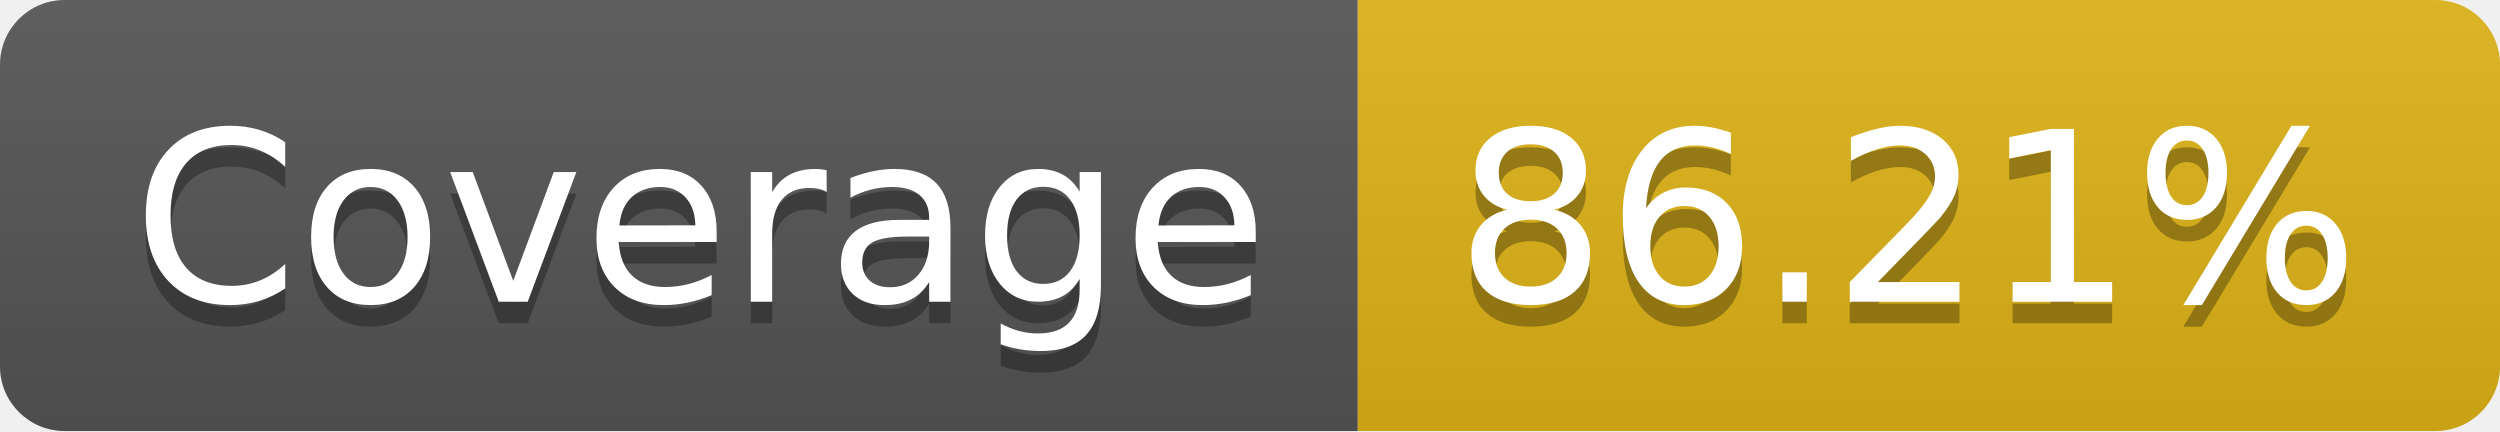
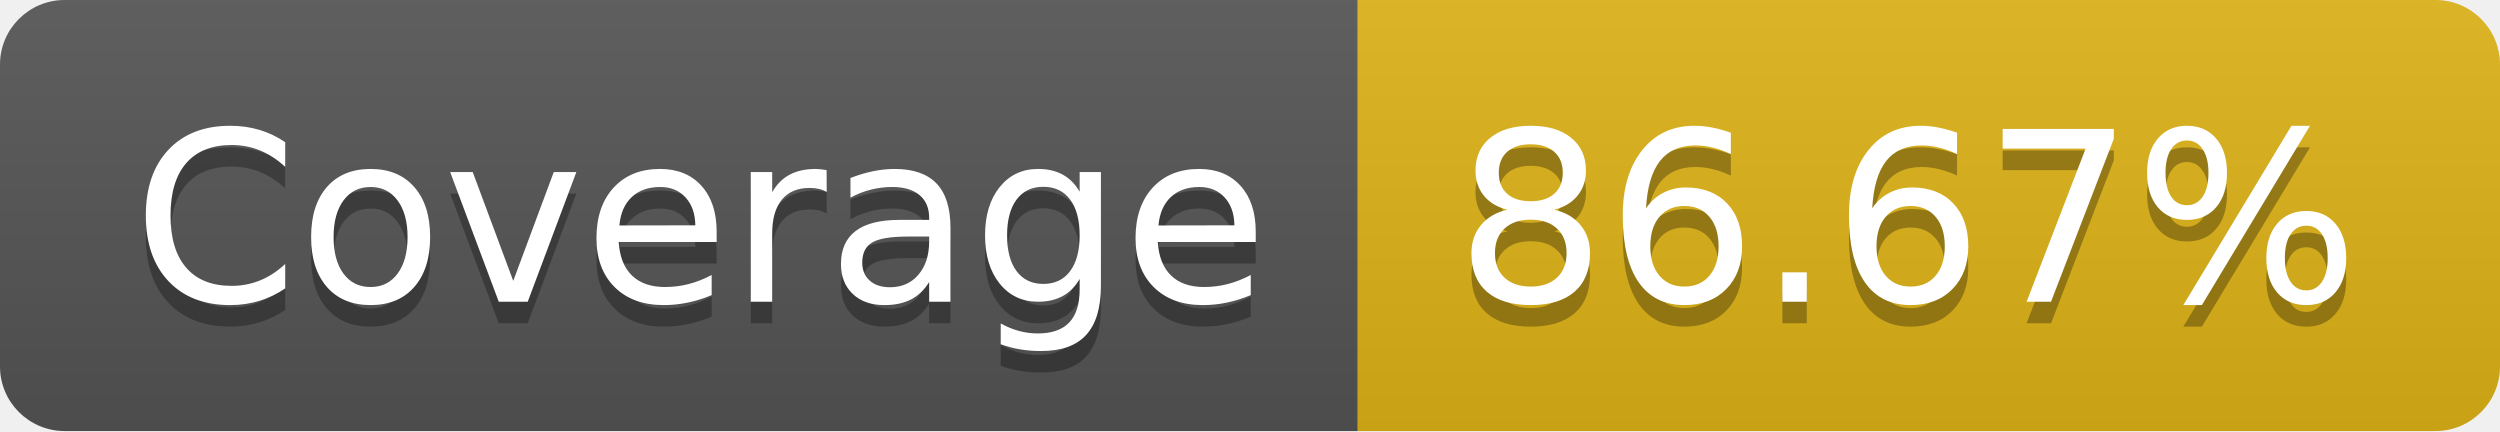
- <svg xmlns="http://www.w3.org/2000/svg" width="116" height="20" role="img" aria-label="Coverage: 86.21%">
+ <svg xmlns="http://www.w3.org/2000/svg" width="116" height="20" role="img" aria-label="Coverage: 86.67%">
  <linearGradient id="s" x2="0" y2="100%">
    <stop offset="0" stop-color="#bbb" stop-opacity=".1" />
    <stop offset="1" stop-opacity=".1" />
  </linearGradient>
  <clipPath id="r">
    <rect width="116" height="20" rx="3" fill="#fff" />
  </clipPath>
  <g clip-path="url(#r)">
    <rect width="63" height="20" fill="#555" />
    <rect x="63" width="53" height="20" fill="#dfb317" />
    <rect width="116" height="20" fill="url(#s)" />
  </g>
  <g fill="#fff" text-anchor="middle" font-family="Verdana,Geneva,DejaVu Sans,sans-serif" text-rendering="geometricPrecision" font-size="110">
    <text aria-hidden="true" x="325" y="150" fill="#010101" fill-opacity=".3" transform="scale(.1)" textLength="530">Coverage</text>
    <text x="325" y="140" transform="scale(.1)" fill="#fff" textLength="530">Coverage</text>
-     <text aria-hidden="true" x="885" y="150" fill="#010101" fill-opacity=".3" transform="scale(.1)" textLength="430">86.21%</text>
-     <text x="885" y="140" transform="scale(.1)" fill="#fff" textLength="430">86.21%</text>
+     <text aria-hidden="true" x="885" y="150" fill="#010101" fill-opacity=".3" transform="scale(.1)" textLength="430">86.67%</text>
+     <text x="885" y="140" transform="scale(.1)" fill="#fff" textLength="430">86.67%</text>
  </g>
</svg>
